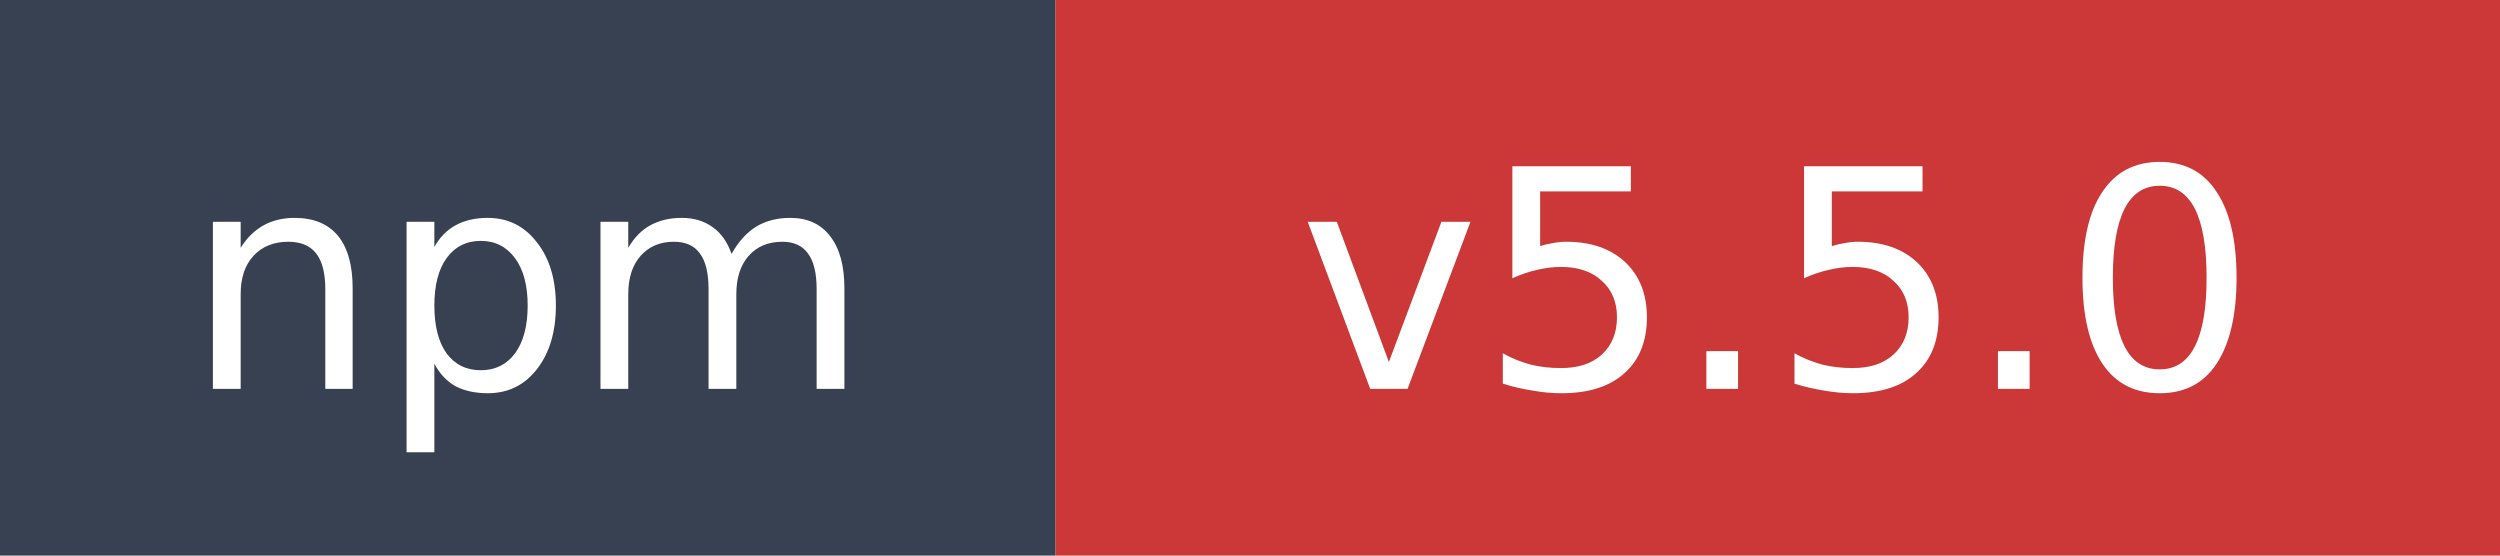
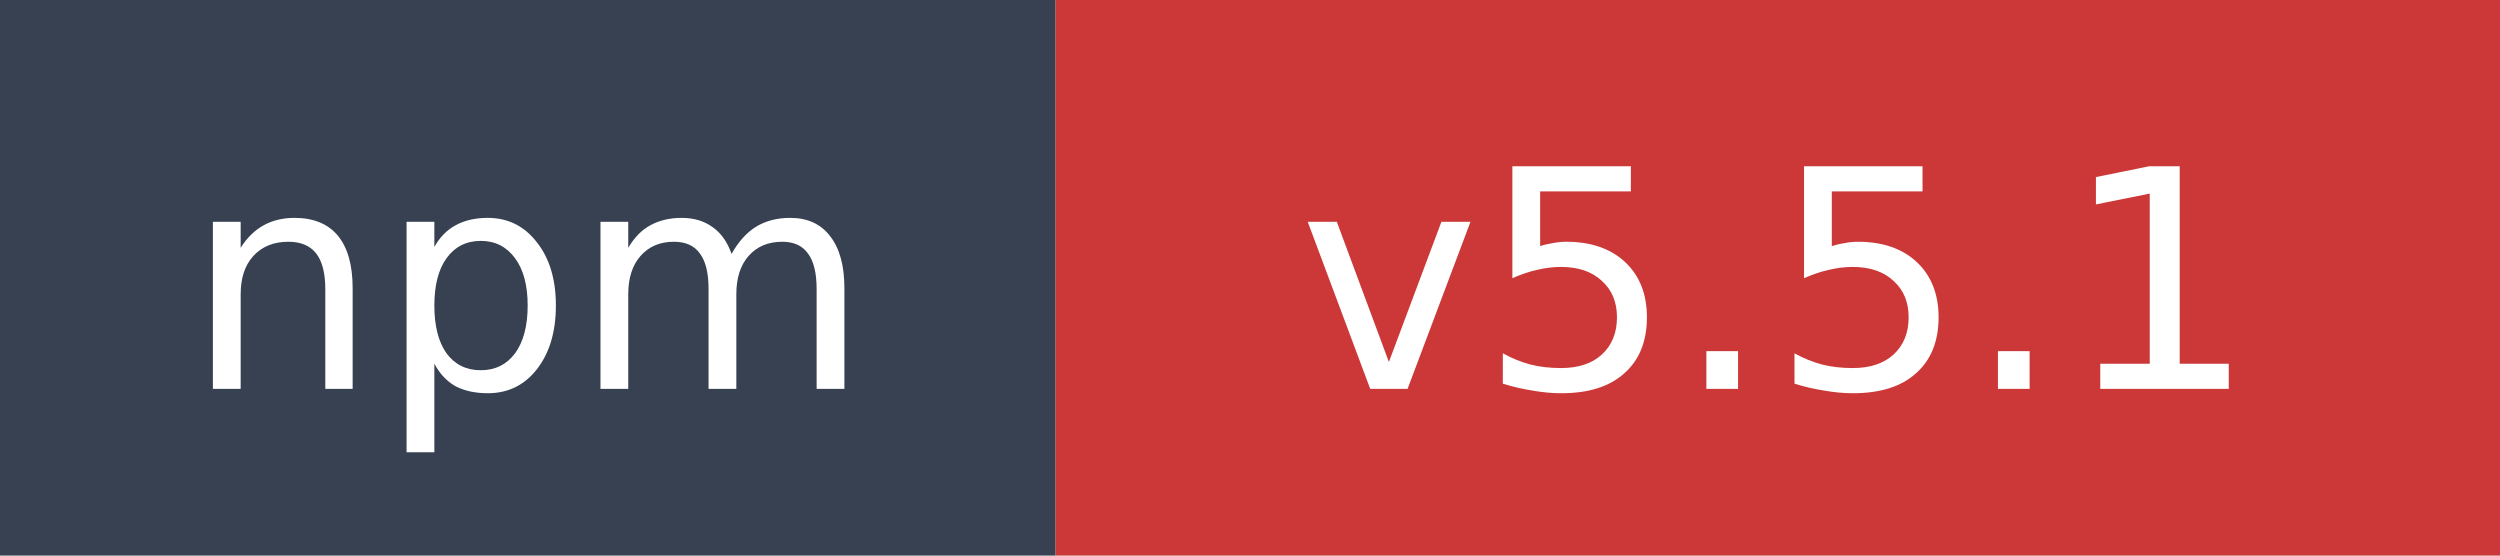
- <svg xmlns="http://www.w3.org/2000/svg" width="90" height="20" role="img" aria-label="npm: v5.5.0">
+ <svg xmlns="http://www.w3.org/2000/svg" width="90" height="20" role="img" aria-label="npm: v5.5.1">
  <rect width="38" height="20" fill="#374151" />
  <rect x="38" width="52" height="20" fill="#cb3837" />
  <text x="19" y="14" fill="#ffffff" font-family="Verdana,Geneva,DejaVu Sans,sans-serif" font-size="11" text-anchor="middle">npm</text>
-   <text x="64" y="14" fill="#ffffff" font-family="Verdana,Geneva,DejaVu Sans,sans-serif" font-size="11" text-anchor="middle">v5.5.0</text>
+   <text x="64" y="14" fill="#ffffff" font-family="Verdana,Geneva,DejaVu Sans,sans-serif" font-size="11" text-anchor="middle">v5.5.1</text>
</svg>
